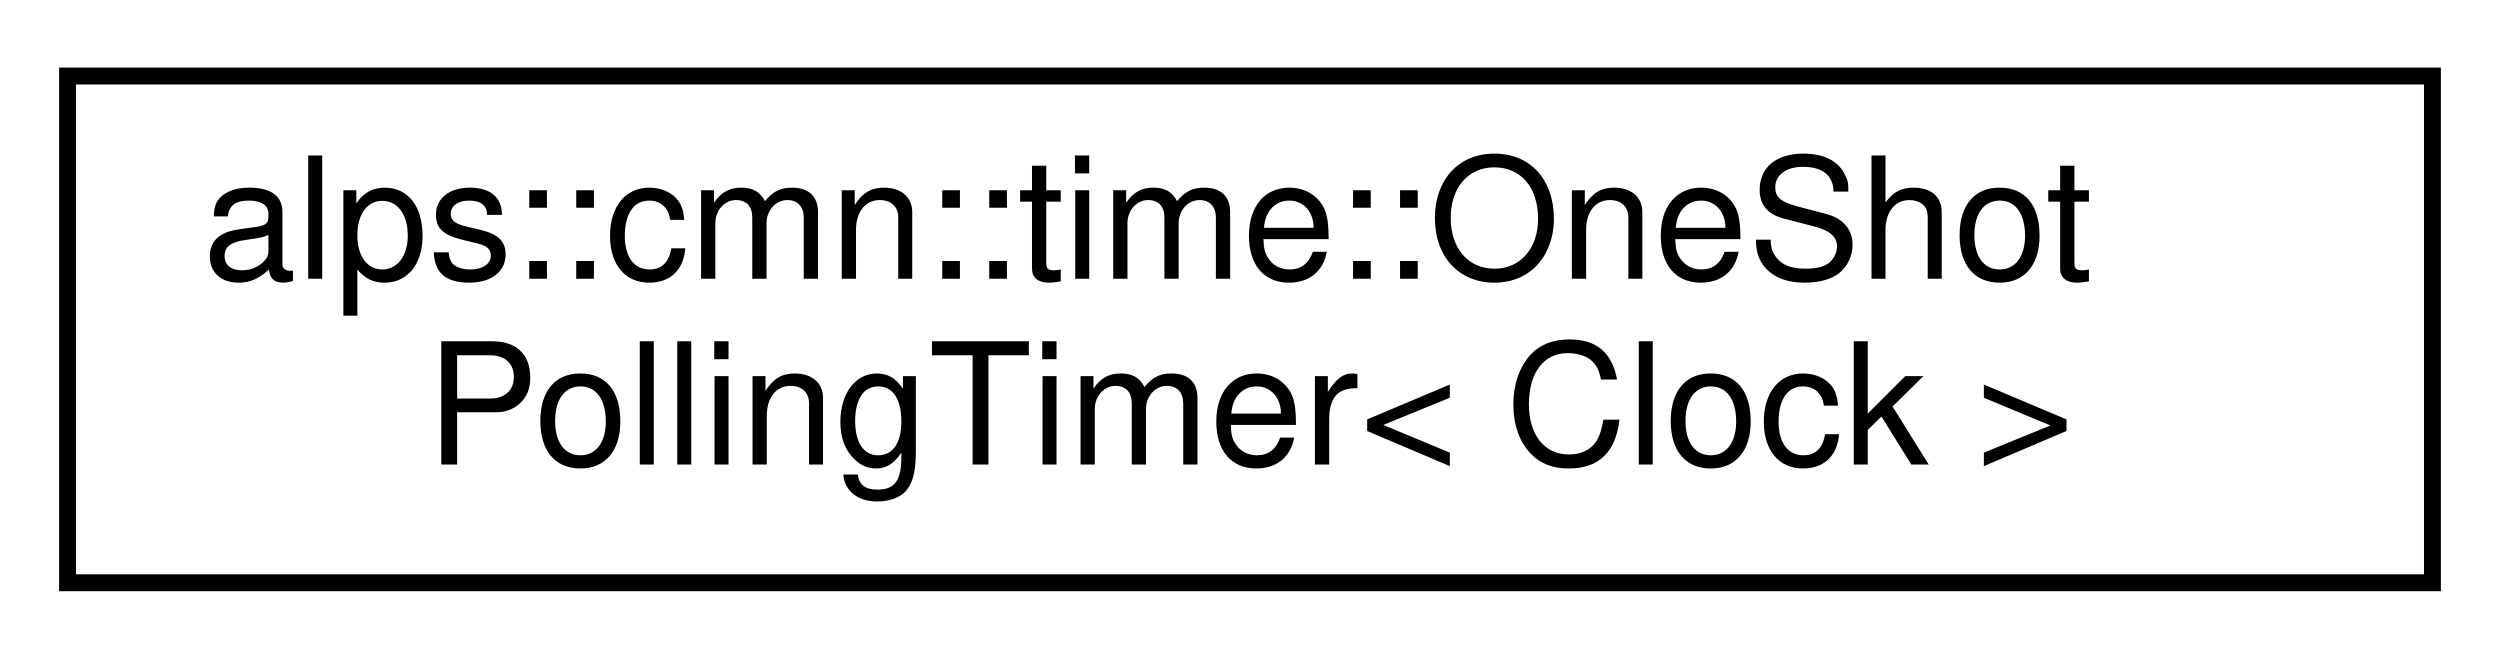
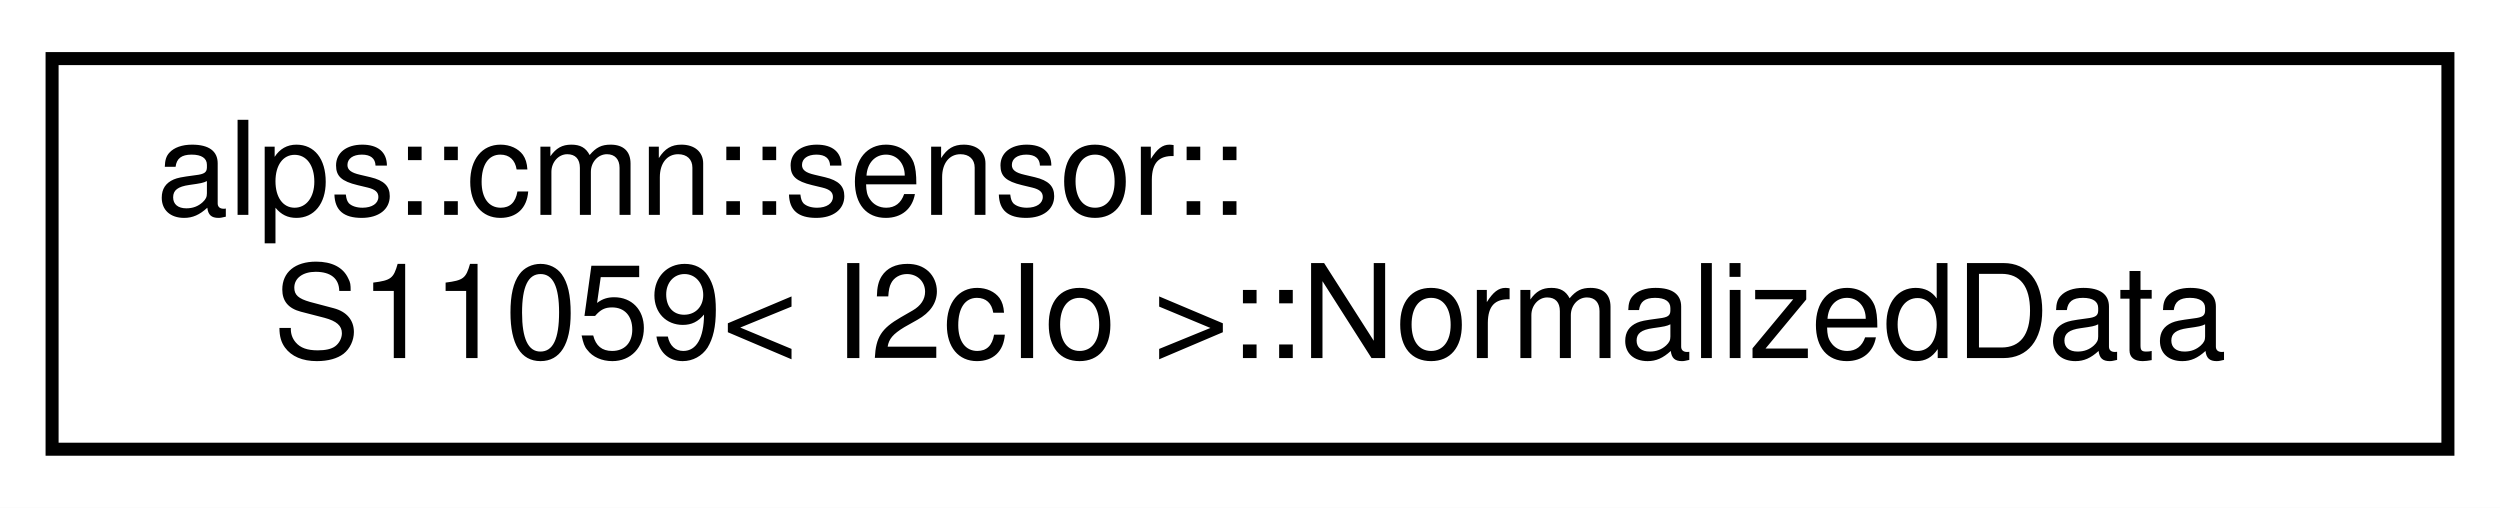
- <svg xmlns="http://www.w3.org/2000/svg" xmlns:xlink="http://www.w3.org/1999/xlink" width="148pt" height="39pt" viewBox="0.00 0.00 148.00 39.00">
+ <svg xmlns="http://www.w3.org/2000/svg" xmlns:xlink="http://www.w3.org/1999/xlink" width="192pt" height="39pt" viewBox="0.00 0.00 192.00 39.00">
  <g id="graph0" class="graph" transform="scale(1 1) rotate(0) translate(4 35)">
-     <polygon fill="white" stroke="transparent" points="-4,4 -4,-35 144,-35 144,4 -4,4" />
+     <polygon fill="white" stroke="transparent" points="-4,4 -4,-35 188,-35 188,4 -4,4" />
    <g id="node1" class="node">
      <g id="a_node1">
-         <a xlink:href="classalps_1_1cmn_1_1time_1_1_one_shot_polling_timer.html" target="_top" xlink:title="1回だけ実行するポーリングタイマークラス">
-           <polygon fill="white" stroke="black" points="0,-0.5 0,-30.5 140,-30.5 140,-0.5 0,-0.5" />
-           <text text-anchor="start" x="8" y="-18.5" font-family="Helvetica,sans-Serif" font-size="10.00">alps::cmn::time::OneShot</text>
-           <text text-anchor="middle" x="70" y="-7.5" font-family="Helvetica,sans-Serif" font-size="10.00">PollingTimer&lt; Clock &gt;</text>
+         <a xlink:href="structalps_1_1cmn_1_1sensor_1_1_s11059_1_1_normalized_data.html" target="_top" xlink:title="正規化されたデータ">
+           <polygon fill="white" stroke="black" points="0,-0.5 0,-30.5 184,-30.5 184,-0.5 0,-0.5" />
+           <text text-anchor="start" x="8" y="-18.5" font-family="Helvetica,sans-Serif" font-size="10.00">alps::cmn::sensor::</text>
+           <text text-anchor="middle" x="92" y="-7.5" font-family="Helvetica,sans-Serif" font-size="10.00">S11059&lt; I2cIo &gt;::NormalizedData</text>
        </a>
      </g>
    </g>
  </g>
</svg>
